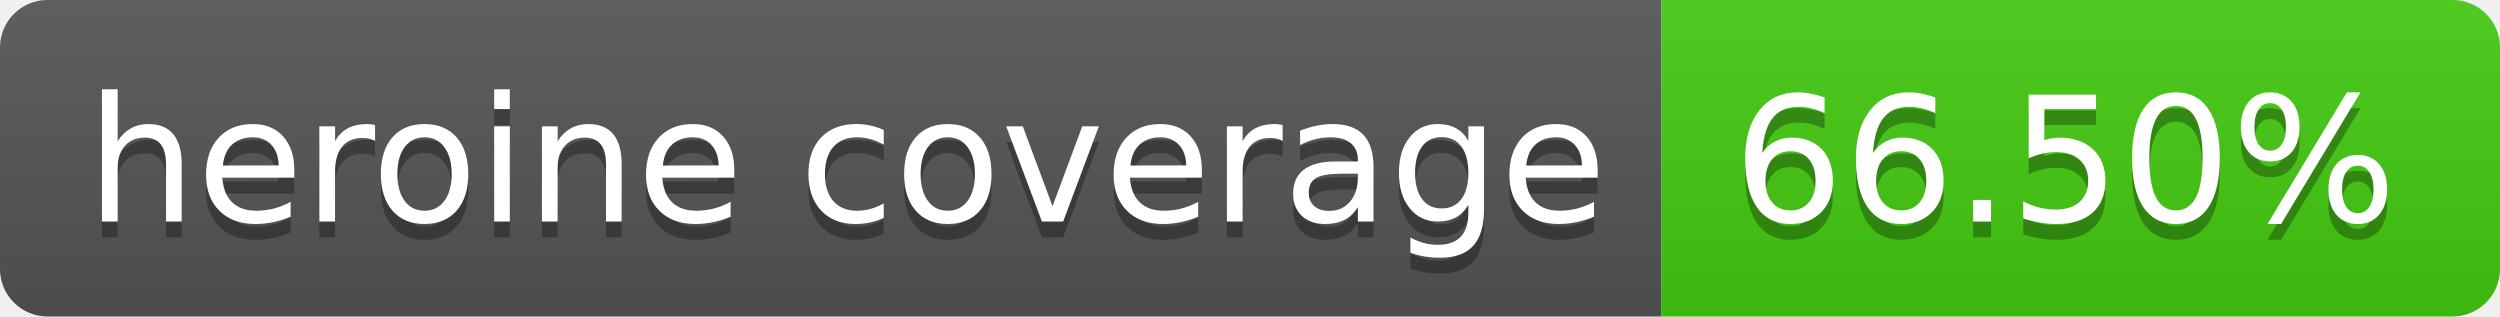
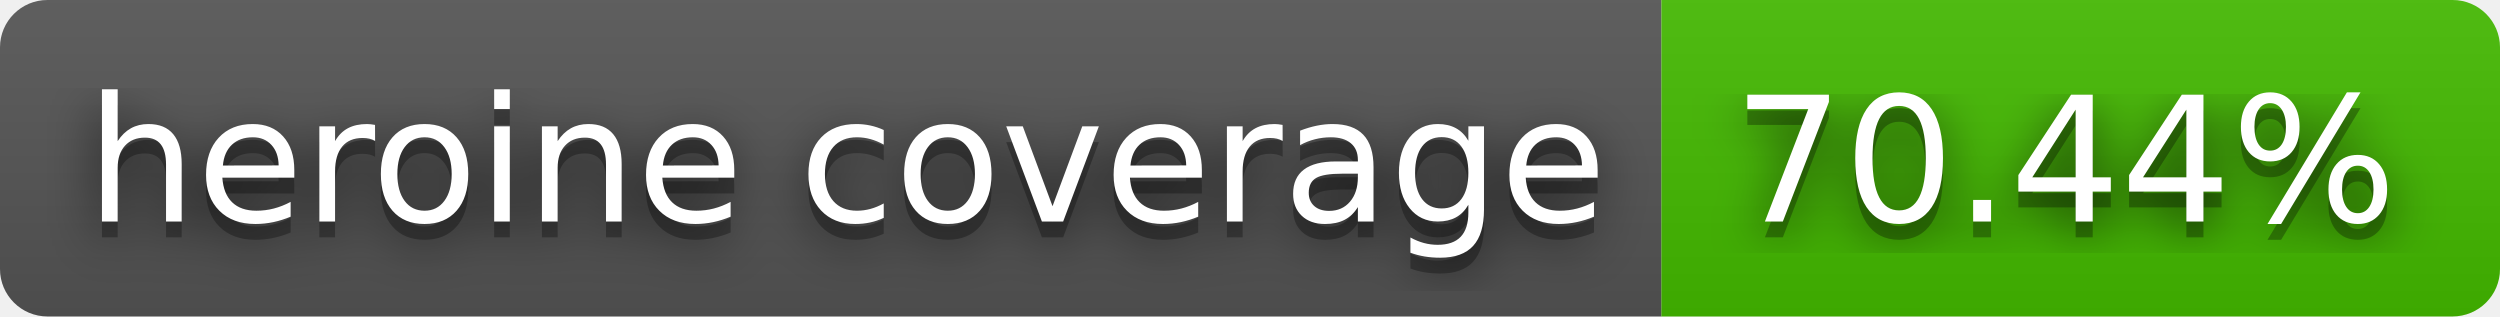
- <svg xmlns="http://www.w3.org/2000/svg" width="158" height="20" role="img" aria-label="heroine coverage: 66.50%">
+ <svg xmlns="http://www.w3.org/2000/svg" width="158" height="20" role="img" aria-label="heroine coverage: 70.44%">
+   <filter id="blur">
+     <feGaussianBlur stdDeviation="16" />
+   </filter>
  <linearGradient id="s" x2="0" y2="100%">
    <stop offset="0" stop-color="#bbb" stop-opacity=".1" />
    <stop offset="1" stop-opacity=".1" />
  </linearGradient>
  <clipPath id="r">
-     <rect width="158" height="20" rx="3" fill="#fff" />
+     <rect width="158" height="20" rx="3" />
  </clipPath>
  <g clip-path="url(#r)">
    <rect width="105" height="20" fill="#555" />
-     <rect x="105" width="53" height="20" fill="#4c1" />
+     <rect x="105" width="53" height="20" fill="#4b0" />
    <rect width="158" height="20" fill="url(#s)" />
  </g>
  <g fill="#fff" text-anchor="middle" font-family="Verdana,Geneva,DejaVu Sans,sans-serif" text-rendering="geometricPrecision" font-size="110">
-     <text aria-hidden="true" x="535" y="150" fill="#010101" fill-opacity=".3" transform="scale(.1)" textLength="950">heroine coverage</text>
-     <text x="535" y="140" transform="scale(.1)" fill="#fff" textLength="950">heroine coverage</text>
-     <text aria-hidden="true" x="1305" y="150" fill="#010101" fill-opacity=".3" transform="scale(.1)" textLength="430">66.50%</text>
-     <text x="1305" y="140" transform="scale(.1)" fill="#fff" textLength="430">66.50%</text>
+     <g transform="scale(.1)">
+       <g aria-hidden="true" fill="#010101">
+         <text x="535" y="150" fill-opacity=".8" filter="url(#blur)" textLength="950">heroine coverage</text>
+         <text x="535" y="150" fill-opacity=".3" textLength="950">heroine coverage</text>
+       </g>
+       <text x="535" y="140" textLength="950">heroine coverage</text>
+     </g>
+     <g transform="scale(.1)">
+       <g aria-hidden="true" fill="#010101">
+         <text x="1305" y="150" fill-opacity=".8" filter="url(#blur)" textLength="430">70.44%</text>
+         <text x="1305" y="150" fill-opacity=".3" textLength="430">70.44%</text>
+       </g>
+       <text x="1305" y="140" textLength="430">70.44%</text>
+     </g>
  </g>
</svg>
